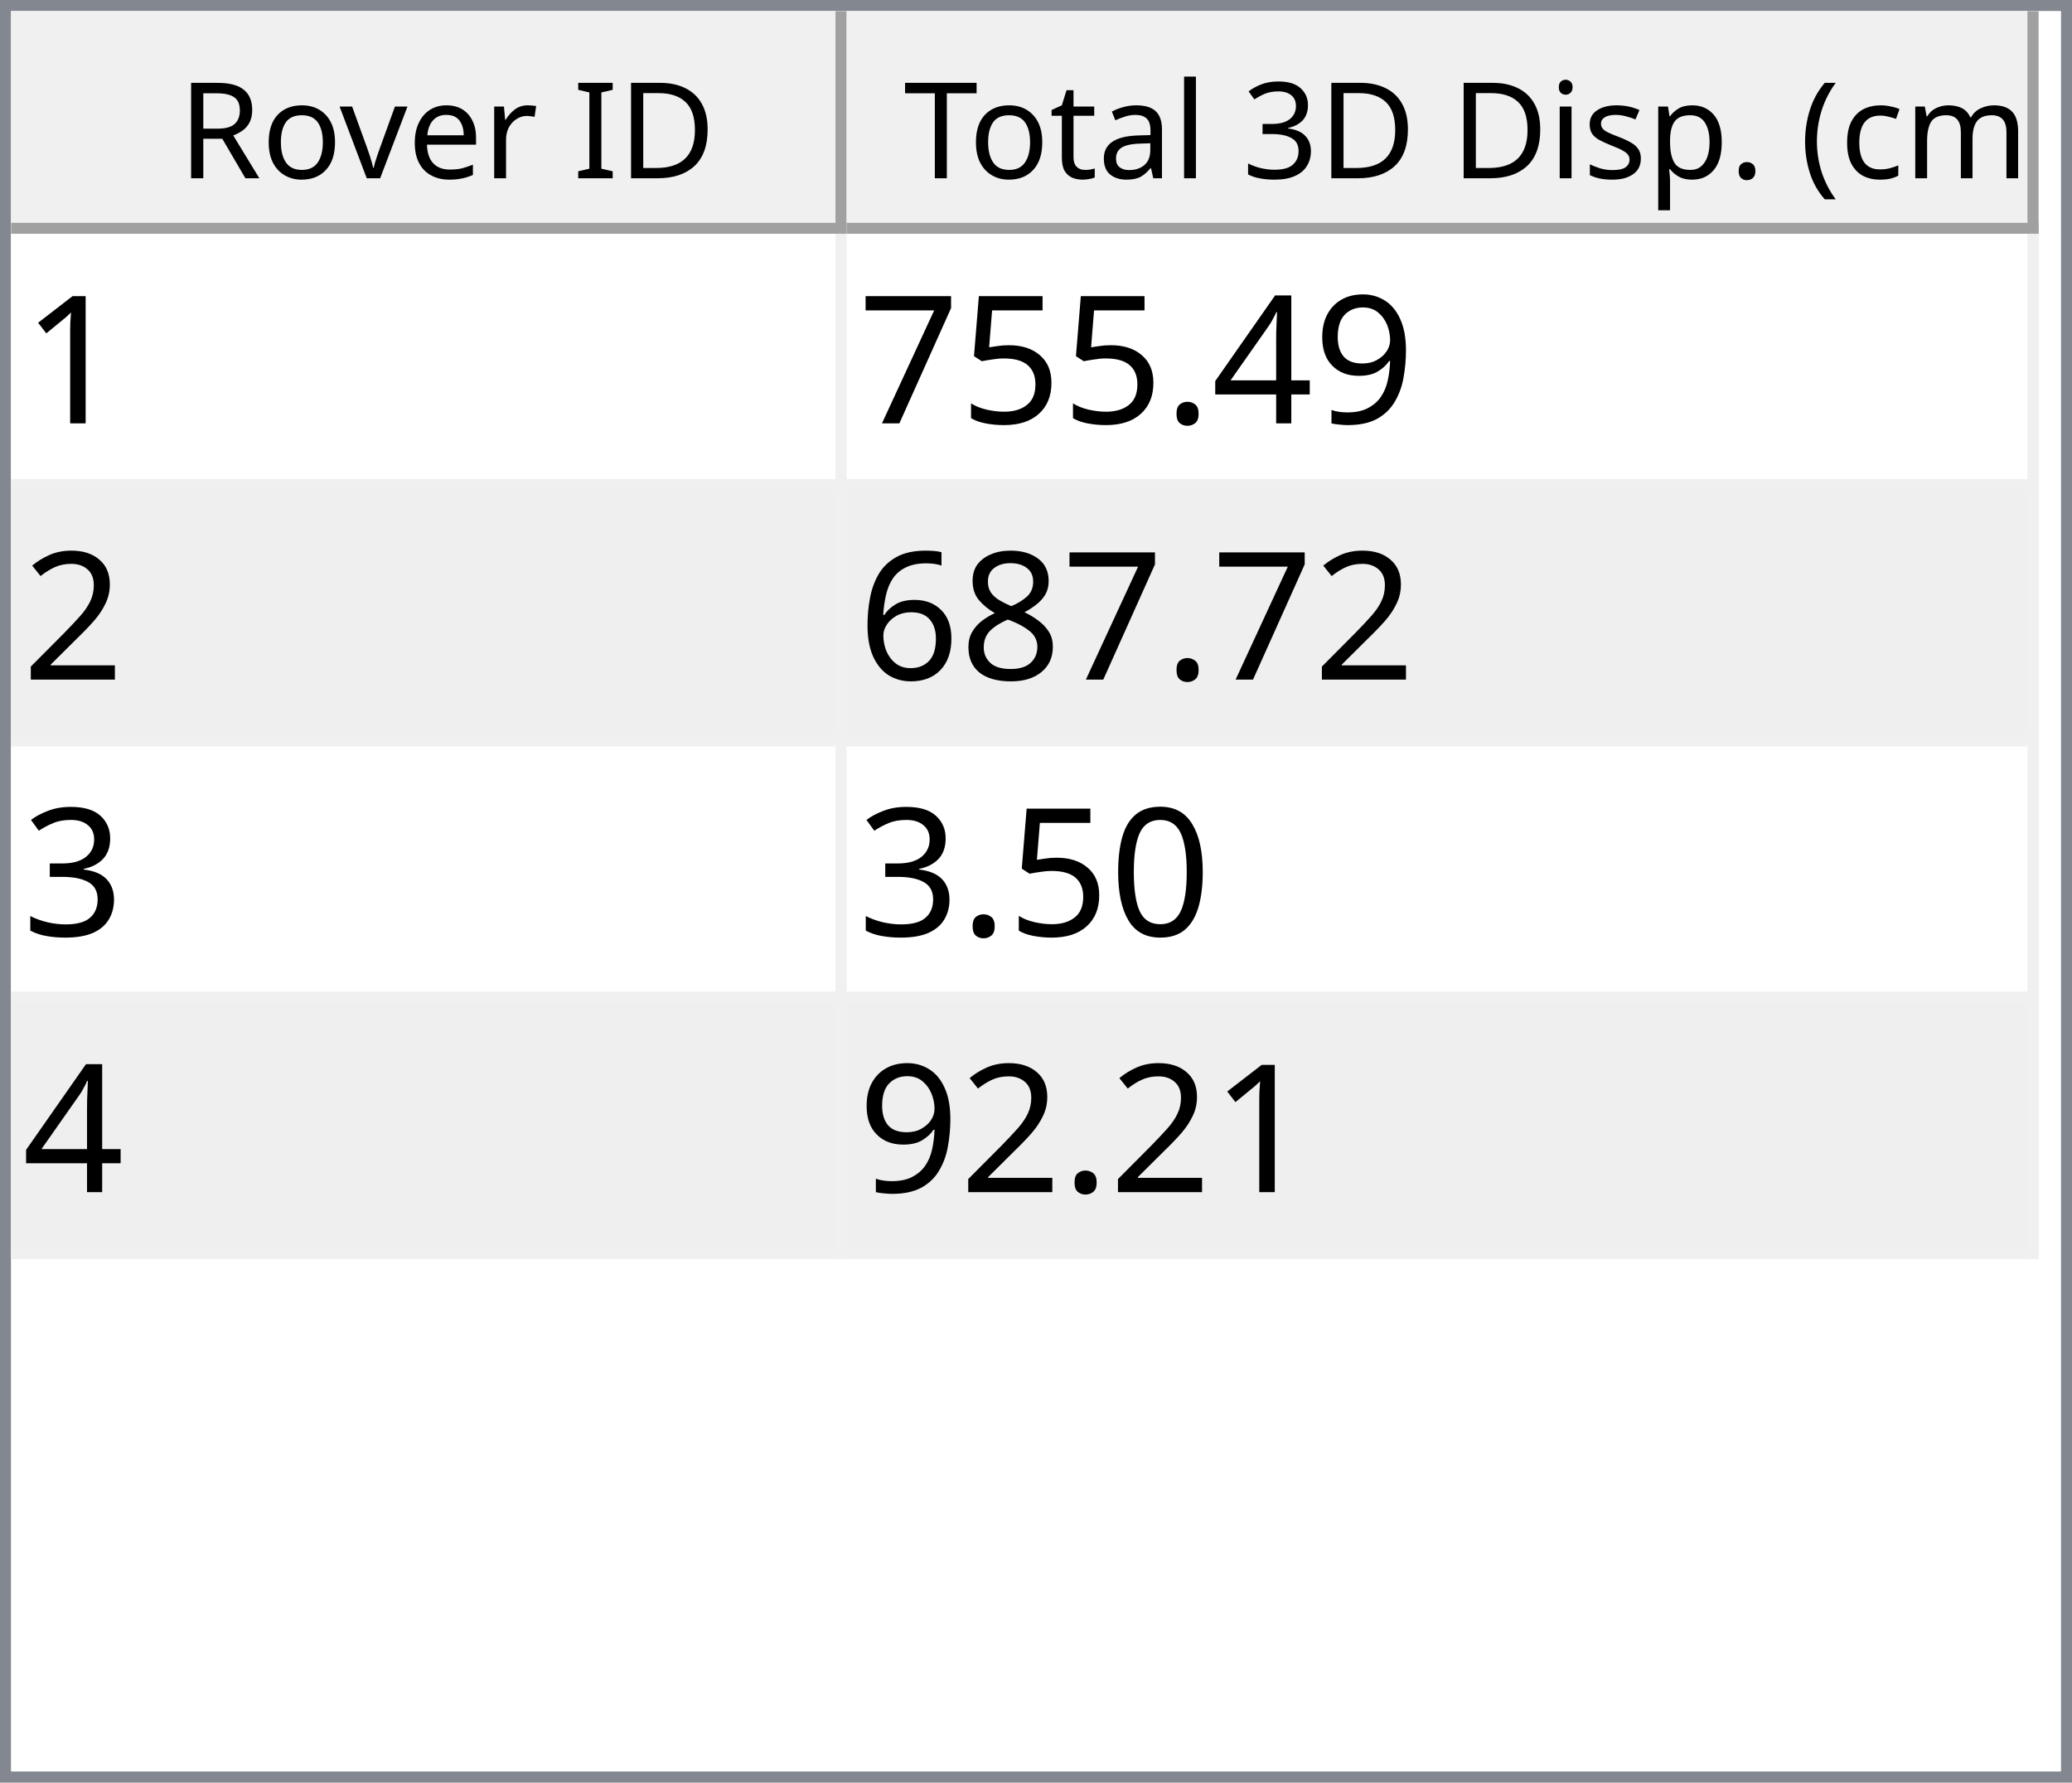
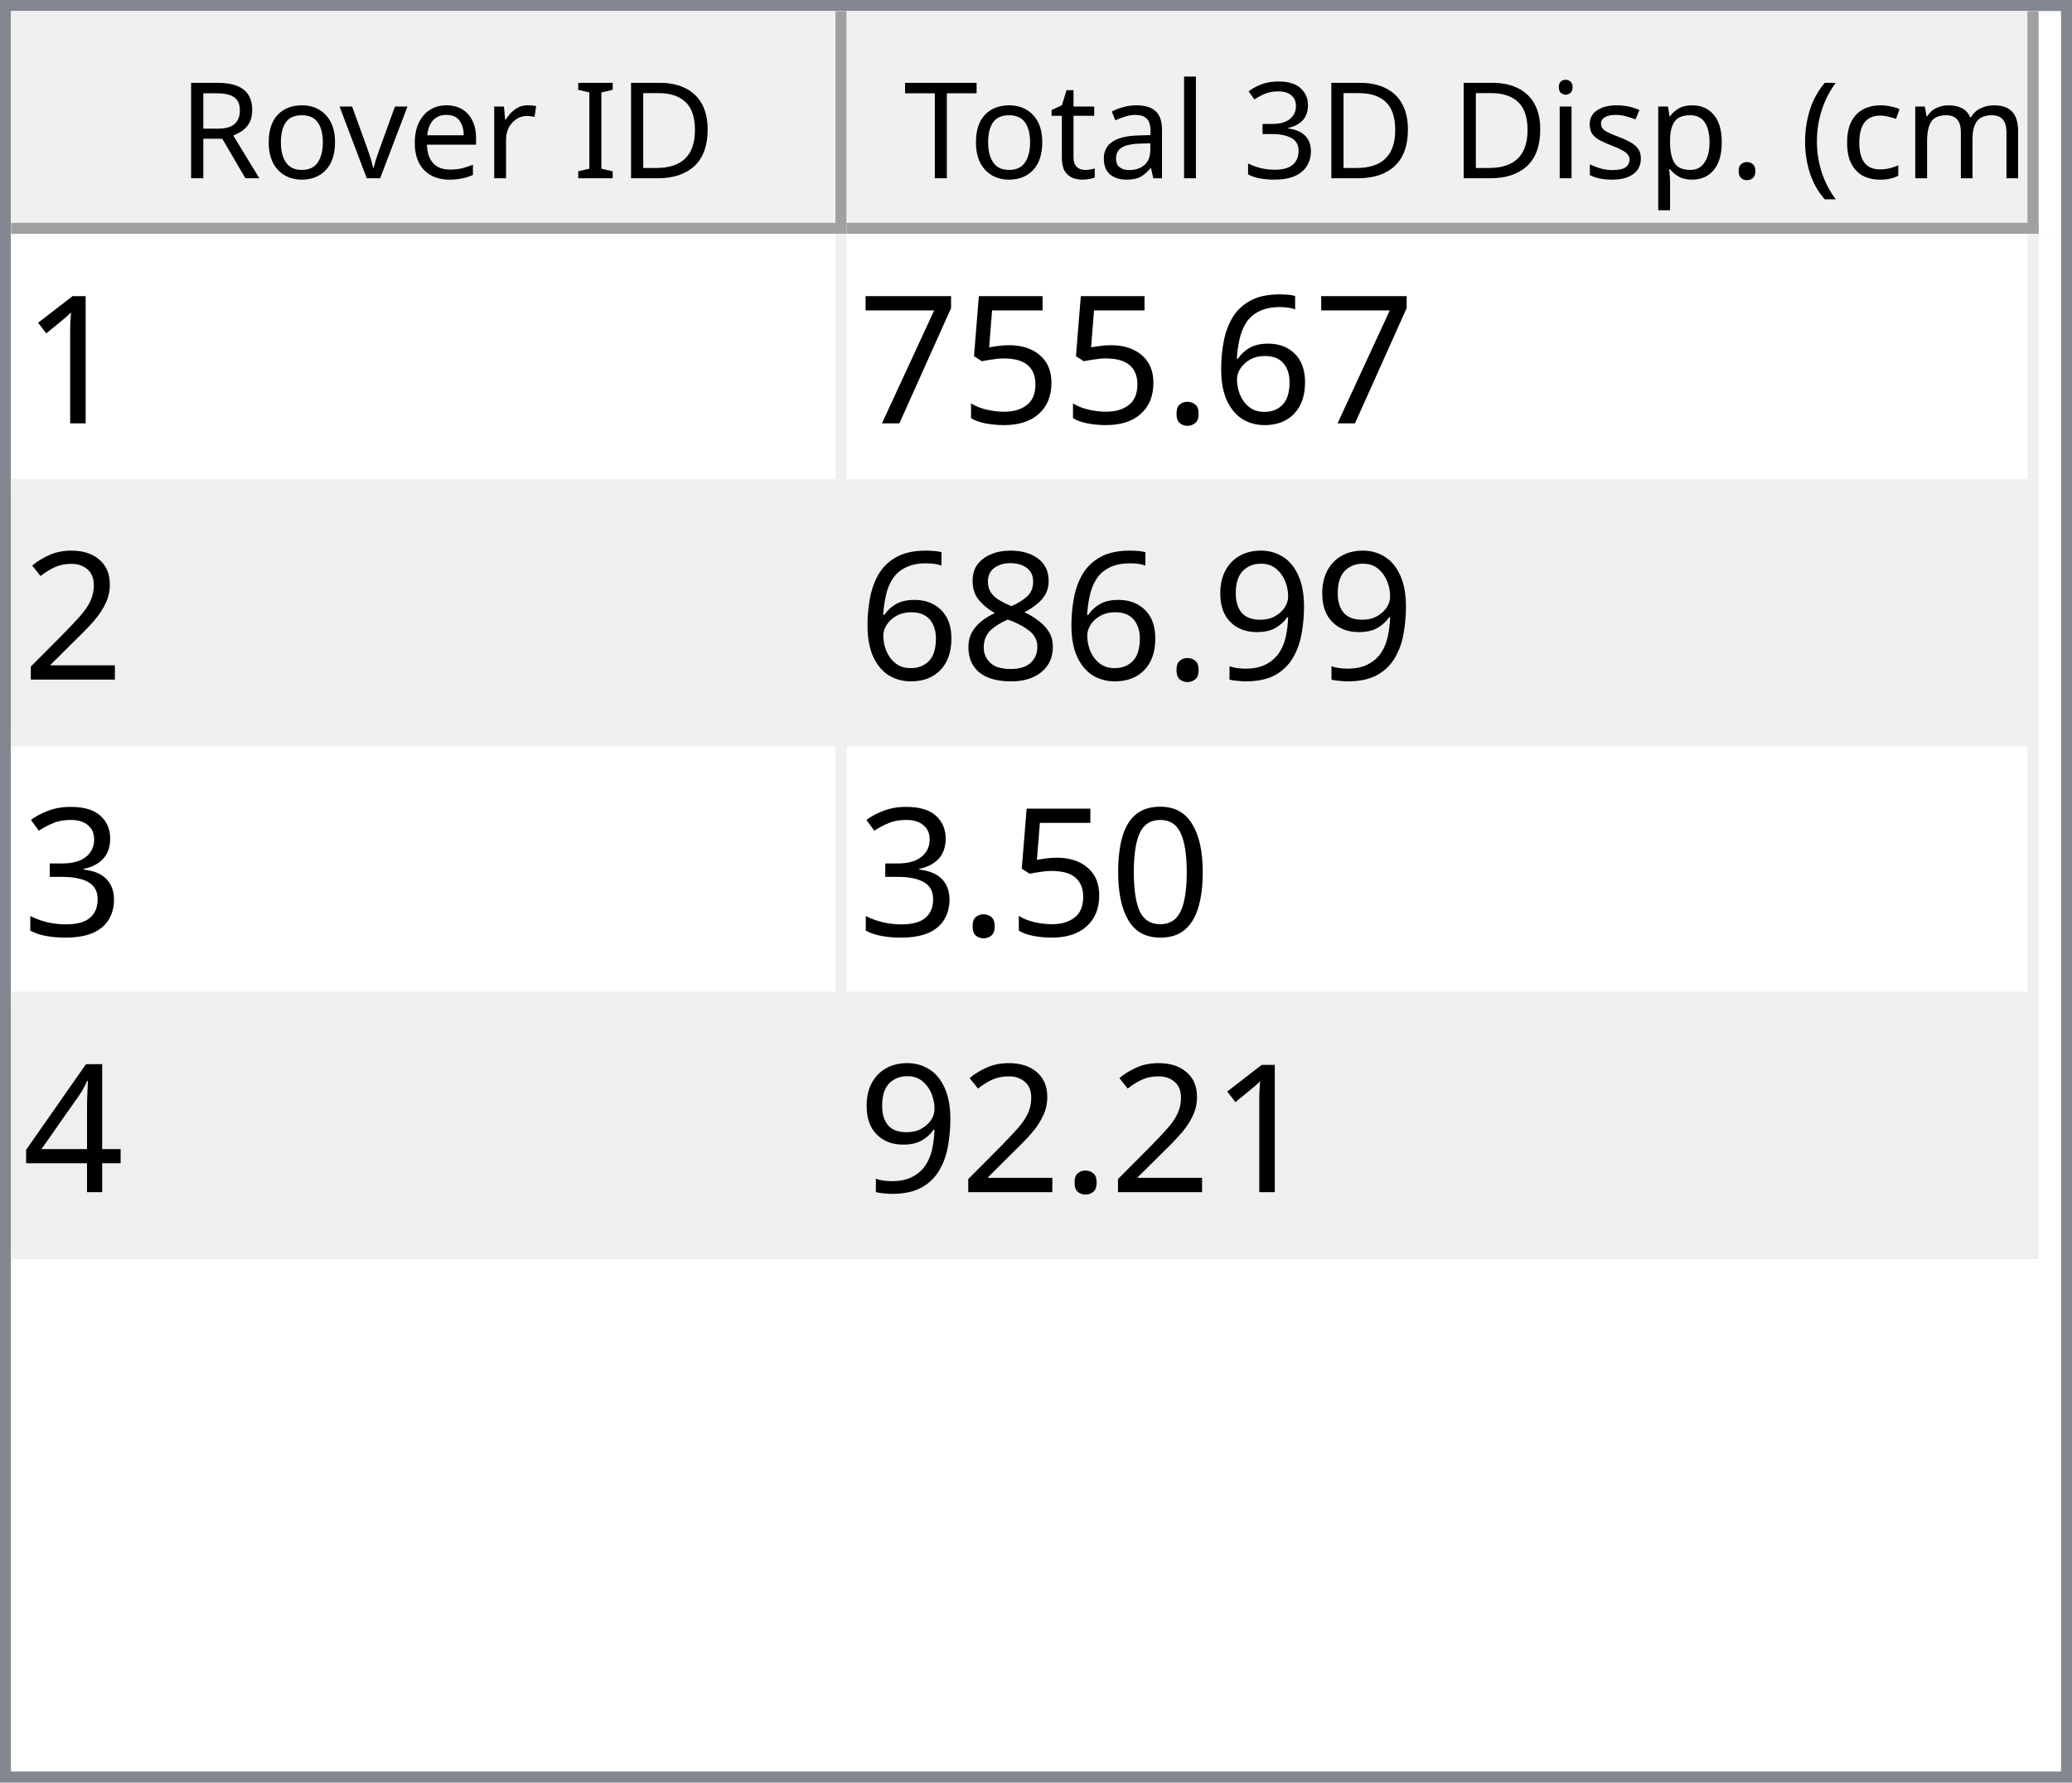
<svg xmlns="http://www.w3.org/2000/svg" style="fill-opacity:1; color-rendering:auto; color-interpolation:auto; text-rendering:auto; stroke:black; stroke-linecap:square; stroke-miterlimit:10; shape-rendering:auto; stroke-opacity:1; fill:black; stroke-dasharray:none; font-weight:normal; stroke-width:1; font-family:'Dialog'; font-style:normal; stroke-linejoin:miter; font-size:12px; stroke-dashoffset:0; image-rendering:auto;" width="186" height="160">
  <defs id="genericDefs" />
  <g>
    <defs id="defs1">
      <clipPath clipPathUnits="userSpaceOnUse" id="clipPath1">
        <path d="M0 0 L186 0 L186 160 L0 160 L0 0 Z" />
      </clipPath>
      <clipPath clipPathUnits="userSpaceOnUse" id="clipPath2">
        <path d="M0 0 L0 160 L186 160 L186 0 Z" />
      </clipPath>
      <clipPath clipPathUnits="userSpaceOnUse" id="clipPath3">
        <path d="M0 0 L0 20 L184 20 L184 0 Z" />
      </clipPath>
      <clipPath clipPathUnits="userSpaceOnUse" id="clipPath4">
        <path d="M0 0 L0 20 L75 20 L75 0 Z" />
      </clipPath>
      <clipPath clipPathUnits="userSpaceOnUse" id="clipPath5">
        <path d="M1 1 L1 19 L74 19 L74 1 Z" />
      </clipPath>
      <clipPath clipPathUnits="userSpaceOnUse" id="clipPath6">
        <path d="M0 0 L0 18 L73 18 L73 0 Z" />
      </clipPath>
      <clipPath clipPathUnits="userSpaceOnUse" id="clipPath7">
        <path d="M-0.5 -0.5 L-0.5 19.5 L74.5 19.5 L74.5 -0.5 Z" />
      </clipPath>
      <clipPath clipPathUnits="userSpaceOnUse" id="clipPath8">
        <path d="M0 0 L0 20 L107 20 L107 0 Z" />
      </clipPath>
      <clipPath clipPathUnits="userSpaceOnUse" id="clipPath9">
        <path d="M1 1 L1 19 L106 19 L106 1 Z" />
      </clipPath>
      <clipPath clipPathUnits="userSpaceOnUse" id="clipPath10">
        <path d="M0 0 L0 18 L105 18 L105 0 Z" />
      </clipPath>
      <clipPath clipPathUnits="userSpaceOnUse" id="clipPath11">
        <path d="M-0.5 -0.5 L-0.5 19.5 L106.5 19.5 L106.5 -0.5 Z" />
      </clipPath>
      <clipPath clipPathUnits="userSpaceOnUse" id="clipPath12">
        <path d="M0 0 L0 138 L184 138 L184 0 Z" />
      </clipPath>
      <clipPath clipPathUnits="userSpaceOnUse" id="clipPath13">
        <path d="M0 0 L0 92 L182 92 L182 0 Z" />
      </clipPath>
      <clipPath clipPathUnits="userSpaceOnUse" id="clipPath14">
        <path d="M-0.5 -0.5 L-0.5 91.5 L181.5 91.5 L181.5 -0.5 Z" />
      </clipPath>
      <clipPath clipPathUnits="userSpaceOnUse" id="clipPath15">
        <path d="M0 0 L0 22 L74 22 L74 0 Z" />
      </clipPath>
      <clipPath clipPathUnits="userSpaceOnUse" id="clipPath16">
        <path d="M0 0 L0 22 L106 22 L106 0 Z" />
      </clipPath>
      <font horiz-adv-x="64.551" id="font1">
        <font-face ascent="107.91" descent="25.098" units-per-em="100" style="font-style:normal; font-family:Segoe UI; font-weight:normal;" />
        <missing-glyph horiz-adv-x="64.551" d="M8.109 0 L8.109 68.266 L56.453 68.266 L56.453 0 L8.109 0 ZM15.328 7.234 L49.219 7.234 L49.219 61.031 L15.328 61.031 L15.328 7.234 Z" />
        <glyph unicode="D" horiz-adv-x="70.117" d="M9.188 0 L9.188 70.016 L28.516 70.016 Q65.531 70.016 65.531 35.891 Q65.531 19.672 55.25 9.836 Q44.969 0 27.734 0 L9.188 0 ZM17.391 62.594 L17.391 7.422 L27.828 7.422 Q41.609 7.422 49.273 14.797 Q56.938 22.172 56.938 35.688 Q56.938 62.594 28.328 62.594 L17.391 62.594 Z" />
        <glyph unicode="I" horiz-adv-x="26.611" d="M17.391 0 L9.188 0 L9.188 70.016 L17.391 70.016 L17.391 0 Z" />
        <glyph unicode=" " horiz-adv-x="27.393" d="" />
        <glyph unicode="r" horiz-adv-x="34.766" d="M34.188 41.891 Q32.078 43.5 28.125 43.5 Q23 43.5 19.555 38.672 Q16.109 33.844 16.109 25.484 L16.109 0 L8.109 0 L8.109 50 L16.109 50 L16.109 39.703 L16.312 39.703 Q18.016 44.969 21.531 47.922 Q25.047 50.875 29.391 50.875 Q32.516 50.875 34.188 50.203 L34.188 41.891 Z" />
        <glyph unicode="e" horiz-adv-x="52.295" d="M48.297 23 L12.984 23 Q13.188 14.656 17.484 10.109 Q21.781 5.562 29.297 5.562 Q37.75 5.562 44.828 11.141 L44.828 3.609 Q38.234 -1.172 27.391 -1.172 Q16.797 -1.172 10.742 5.641 Q4.688 12.453 4.688 24.812 Q4.688 36.469 11.305 43.82 Q17.922 51.172 27.734 51.172 Q37.547 51.172 42.922 44.828 Q48.297 38.484 48.297 27.203 L48.297 23 ZM40.094 29.781 Q40.047 36.719 36.75 40.578 Q33.453 44.438 27.594 44.438 Q21.922 44.438 17.969 40.383 Q14.016 36.328 13.094 29.781 L40.094 29.781 Z" />
        <glyph unicode="v" horiz-adv-x="47.9" d="M47.406 50 L27.484 0 L19.625 0 L0.688 50 L9.469 50 L22.172 13.672 Q23.578 9.672 23.922 6.688 L24.125 6.688 Q24.609 10.453 25.688 13.484 L38.969 50 L47.406 50 Z" />
        <glyph unicode="o" horiz-adv-x="58.594" d="M29 -1.172 Q17.922 -1.172 11.305 5.836 Q4.688 12.844 4.688 24.422 Q4.688 37.016 11.57 44.094 Q18.453 51.172 30.172 51.172 Q41.359 51.172 47.633 44.289 Q53.906 37.406 53.906 25.203 Q53.906 13.234 47.141 6.031 Q40.375 -1.172 29 -1.172 ZM29.594 44.438 Q21.875 44.438 17.383 39.188 Q12.891 33.938 12.891 24.703 Q12.891 15.828 17.43 10.695 Q21.969 5.562 29.594 5.562 Q37.359 5.562 41.531 10.594 Q45.703 15.625 45.703 24.906 Q45.703 34.281 41.531 39.359 Q37.359 44.438 29.594 44.438 Z" />
        <glyph unicode="R" horiz-adv-x="59.814" d="M59.375 0 L49.609 0 L37.891 19.625 Q36.281 22.359 34.766 24.289 Q33.25 26.219 31.664 27.438 Q30.078 28.656 28.25 29.219 Q26.422 29.781 24.125 29.781 L17.391 29.781 L17.391 0 L9.188 0 L9.188 70.016 L30.078 70.016 Q34.672 70.016 38.555 68.867 Q42.438 67.719 45.289 65.375 Q48.141 63.031 49.758 59.547 Q51.375 56.062 51.375 51.375 Q51.375 47.703 50.273 44.656 Q49.172 41.609 47.148 39.211 Q45.125 36.812 42.266 35.133 Q39.406 33.453 35.844 32.516 L35.844 32.328 Q37.594 31.547 38.891 30.547 Q40.188 29.547 41.359 28.18 Q42.531 26.812 43.68 25.078 Q44.828 23.344 46.234 21.047 L59.375 0 ZM17.391 62.594 L17.391 37.203 L28.516 37.203 Q31.594 37.203 34.203 38.133 Q36.812 39.062 38.719 40.797 Q40.625 42.531 41.703 45.047 Q42.781 47.562 42.781 50.688 Q42.781 56.297 39.141 59.445 Q35.5 62.594 28.609 62.594 L17.391 62.594 Z" />
        <glyph unicode=")" horiz-adv-x="30.176" d="M8.297 -15.922 L1.172 -15.922 Q16.406 2.344 16.406 26.812 Q16.406 51.469 1.078 70.016 L8.297 70.016 Q23.531 52.156 23.531 26.703 Q23.531 1.375 8.297 -15.922 Z" />
        <glyph unicode="m" horiz-adv-x="86.133" d="M79.109 0 L71.094 0 L71.094 28.719 Q71.094 37.016 68.531 40.727 Q65.969 44.438 59.906 44.438 Q54.781 44.438 51.195 39.75 Q47.609 35.062 47.609 28.516 L47.609 0 L39.594 0 L39.594 29.688 Q39.594 44.438 28.219 44.438 Q22.953 44.438 19.531 40.016 Q16.109 35.594 16.109 28.516 L16.109 0 L8.109 0 L8.109 50 L16.109 50 L16.109 42.094 L16.312 42.094 Q21.625 51.172 31.844 51.172 Q36.969 51.172 40.773 48.312 Q44.578 45.453 46 40.828 Q51.562 51.172 62.594 51.172 Q79.109 51.172 79.109 30.812 L79.109 0 Z" />
        <glyph unicode="c" horiz-adv-x="46.191" d="M42.188 2.297 Q36.422 -1.172 28.516 -1.172 Q17.828 -1.172 11.258 5.789 Q4.688 12.75 4.688 23.828 Q4.688 36.188 11.766 43.68 Q18.844 51.172 30.672 51.172 Q37.25 51.172 42.281 48.734 L42.281 40.531 Q36.719 44.438 30.375 44.438 Q22.703 44.438 17.797 38.945 Q12.891 33.453 12.891 24.516 Q12.891 15.719 17.508 10.641 Q22.125 5.562 29.891 5.562 Q36.422 5.562 42.188 9.906 L42.188 2.297 Z" />
        <glyph unicode="(" horiz-adv-x="30.176" d="M29.109 -15.922 L21.969 -15.922 Q6.844 1.375 6.844 26.703 Q6.844 52.156 21.969 70.016 L29.203 70.016 Q13.875 51.469 13.875 26.812 Q13.875 2.344 29.109 -15.922 Z" />
        <glyph unicode="." horiz-adv-x="21.68" d="M10.891 -1.078 Q8.641 -1.078 7.055 0.539 Q5.469 2.156 5.469 4.391 Q5.469 6.641 7.055 8.273 Q8.641 9.906 10.891 9.906 Q13.188 9.906 14.797 8.273 Q16.406 6.641 16.406 4.391 Q16.406 2.156 14.797 0.539 Q13.188 -1.078 10.891 -1.078 Z" />
        <glyph unicode="p" horiz-adv-x="58.789" d="M16.312 7.234 L16.109 7.234 L16.109 -23 L8.109 -23 L8.109 50 L16.109 50 L16.109 41.219 L16.312 41.219 Q22.219 51.172 33.594 51.172 Q43.266 51.172 48.688 44.461 Q54.109 37.75 54.109 26.469 Q54.109 13.922 48 6.375 Q41.891 -1.172 31.297 -1.172 Q21.578 -1.172 16.312 7.234 ZM16.109 27.391 L16.109 20.406 Q16.109 14.203 20.141 9.883 Q24.172 5.562 30.375 5.562 Q37.641 5.562 41.773 11.133 Q45.906 16.703 45.906 26.609 Q45.906 34.969 42.047 39.703 Q38.188 44.438 31.594 44.438 Q24.609 44.438 20.359 39.578 Q16.109 34.719 16.109 27.391 Z" />
        <glyph unicode="s" horiz-adv-x="42.432" d="M5.078 1.812 L5.078 10.406 Q11.625 5.562 19.484 5.562 Q30.031 5.562 30.031 12.594 Q30.031 14.594 29.125 15.992 Q28.219 17.391 26.68 18.461 Q25.141 19.531 23.07 20.383 Q21 21.234 18.609 22.172 Q15.281 23.484 12.766 24.828 Q10.25 26.172 8.57 27.859 Q6.891 29.547 6.031 31.695 Q5.172 33.844 5.172 36.719 Q5.172 40.234 6.789 42.945 Q8.406 45.656 11.086 47.484 Q13.766 49.312 17.211 50.242 Q20.656 51.172 24.312 51.172 Q30.812 51.172 35.938 48.922 L35.938 40.828 Q30.422 44.438 23.25 44.438 Q21 44.438 19.195 43.922 Q17.391 43.406 16.094 42.477 Q14.797 41.547 14.086 40.258 Q13.375 38.969 13.375 37.406 Q13.375 35.453 14.086 34.133 Q14.797 32.812 16.164 31.789 Q17.531 30.766 19.484 29.938 Q21.438 29.109 23.922 28.125 Q27.25 26.859 29.883 25.516 Q32.516 24.172 34.375 22.484 Q36.234 20.797 37.234 18.602 Q38.234 16.406 38.234 13.375 Q38.234 9.672 36.602 6.938 Q34.969 4.203 32.234 2.398 Q29.5 0.594 25.93 -0.289 Q22.359 -1.172 18.453 -1.172 Q10.75 -1.172 5.078 1.812 Z" />
        <glyph unicode="i" horiz-adv-x="24.219" d="M12.203 62.703 Q10.062 62.703 8.547 64.164 Q7.031 65.625 7.031 67.875 Q7.031 70.125 8.547 71.609 Q10.062 73.094 12.203 73.094 Q14.406 73.094 15.945 71.609 Q17.484 70.125 17.484 67.875 Q17.484 65.719 15.945 64.211 Q14.406 62.703 12.203 62.703 ZM16.109 0 L8.109 0 L8.109 50 L16.109 50 L16.109 0 Z" />
        <glyph unicode="3" horiz-adv-x="53.906" d="M46.531 19.828 Q46.531 15.094 44.75 11.211 Q42.969 7.328 39.719 4.57 Q36.469 1.812 31.93 0.297 Q27.391 -1.219 21.922 -1.219 Q11.922 -1.219 6 2.594 L6 11.188 Q13.094 5.609 22.219 5.609 Q25.875 5.609 28.828 6.539 Q31.781 7.469 33.906 9.227 Q36.031 10.984 37.18 13.477 Q38.328 15.969 38.328 19.094 Q38.328 32.812 18.797 32.812 L12.984 32.812 L12.984 39.594 L18.5 39.594 Q35.797 39.594 35.797 52.484 Q35.797 64.406 22.609 64.406 Q15.188 64.406 8.688 59.422 L8.688 67.188 Q15.375 71.188 24.609 71.188 Q29 71.188 32.57 69.969 Q36.141 68.75 38.68 66.555 Q41.219 64.359 42.609 61.281 Q44 58.203 44 54.5 Q44 40.672 30.031 36.719 L30.031 36.531 Q33.594 36.141 36.625 34.797 Q39.656 33.453 41.852 31.305 Q44.047 29.156 45.289 26.25 Q46.531 23.344 46.531 19.828 Z" />
        <glyph unicode="l" horiz-adv-x="24.219" d="M16.109 0 L8.109 0 L8.109 74.031 L16.109 74.031 L16.109 0 Z" />
        <glyph unicode="a" horiz-adv-x="50.879" d="M43.891 0 L35.891 0 L35.891 7.812 L35.688 7.812 Q30.469 -1.172 20.312 -1.172 Q12.844 -1.172 8.617 2.781 Q4.391 6.734 4.391 13.281 Q4.391 27.297 20.906 29.594 L35.891 31.688 Q35.891 44.438 25.594 44.438 Q16.547 44.438 9.281 38.281 L9.281 46.484 Q16.656 51.172 26.266 51.172 Q43.891 51.172 43.891 32.516 L43.891 0 ZM35.891 25.297 L23.828 23.641 Q18.266 22.859 15.43 20.875 Q12.594 18.891 12.594 13.875 Q12.594 10.203 15.211 7.883 Q17.828 5.562 22.172 5.562 Q28.125 5.562 32.008 9.742 Q35.891 13.922 35.891 20.312 L35.891 25.297 Z" />
        <glyph unicode="t" horiz-adv-x="33.887" d="M31.297 0.484 Q28.469 -1.078 23.828 -1.078 Q10.688 -1.078 10.688 13.578 L10.688 43.172 L2.094 43.172 L2.094 50 L10.688 50 L10.688 62.203 L18.703 64.797 L18.703 50 L31.297 50 L31.297 43.172 L18.703 43.172 L18.703 14.984 Q18.703 9.969 20.414 7.82 Q22.125 5.672 26.078 5.672 Q29.109 5.672 31.297 7.328 L31.297 0.484 Z" />
        <glyph unicode="T" horiz-adv-x="52.393" d="M50.594 62.594 L30.375 62.594 L30.375 0 L22.172 0 L22.172 62.594 L2 62.594 L2 70.016 L50.594 70.016 L50.594 62.594 Z" />
      </font>
      <font horiz-adv-x="75.0" id="font2">
        <font-face ascent="100.537" descent="21.973" units-per-em="100" style="font-style:normal; font-family:sans-serif; font-weight:normal;" />
        <missing-glyph horiz-adv-x="75.0" d="M12.5 0 L12.5 62.5 L62.5 62.5 L62.5 0 L12.5 0 ZM14.062 1.562 L60.938 1.562 L60.938 60.938 L14.062 60.938 L14.062 1.562 Z" />
        <glyph unicode="1" horiz-adv-x="55.615" d="M37.25 0 L28.469 0 L28.469 56 Q25.297 52.984 20.141 49.953 Q14.984 46.922 10.891 45.406 L10.891 53.906 Q18.266 57.375 23.781 62.305 Q29.297 67.234 31.594 71.875 L37.25 71.875 L37.25 0 Z" />
-         <glyph unicode="9" horiz-adv-x="55.615" d="M5.469 16.547 L13.922 17.328 Q14.984 11.375 18.016 8.688 Q21.047 6 25.781 6 Q29.828 6 32.883 7.859 Q35.938 9.719 37.891 12.82 Q39.844 15.922 41.164 21.195 Q42.484 26.469 42.484 31.938 Q42.484 32.516 42.438 33.688 Q39.797 29.5 35.234 26.883 Q30.672 24.266 25.344 24.266 Q16.453 24.266 10.305 30.711 Q4.156 37.156 4.156 47.703 Q4.156 58.594 10.578 65.234 Q17 71.875 26.656 71.875 Q33.641 71.875 39.43 68.117 Q45.219 64.359 48.219 57.398 Q51.219 50.438 51.219 37.25 Q51.219 23.531 48.242 15.406 Q45.266 7.281 39.383 3.031 Q33.5 -1.219 25.594 -1.219 Q17.188 -1.219 11.867 3.445 Q6.547 8.109 5.469 16.547 ZM41.453 48.141 Q41.453 55.719 37.43 60.156 Q33.406 64.594 27.734 64.594 Q21.875 64.594 17.531 59.812 Q13.188 55.031 13.188 47.406 Q13.188 40.578 17.312 36.305 Q21.438 32.031 27.484 32.031 Q33.594 32.031 37.523 36.305 Q41.453 40.578 41.453 48.141 Z" />
-         <glyph unicode="4" horiz-adv-x="55.615" d="M32.328 0 L32.328 17.141 L1.266 17.141 L1.266 25.203 L33.938 71.578 L41.109 71.578 L41.109 25.203 L50.781 25.203 L50.781 17.141 L41.109 17.141 L41.109 0 L32.328 0 ZM32.328 25.203 L32.328 57.469 L9.906 25.203 L32.328 25.203 Z" />
+         <glyph unicode="6" horiz-adv-x="55.615" d="M49.75 54.047 L41.016 53.375 Q39.844 58.547 37.703 60.891 Q34.125 64.656 28.906 64.656 Q24.703 64.656 21.531 62.312 Q17.391 59.281 14.992 53.469 Q12.594 47.656 12.5 36.922 Q15.672 41.75 20.266 44.094 Q24.859 46.438 29.891 46.438 Q38.672 46.438 44.852 39.969 Q51.031 33.5 51.031 23.25 Q51.031 16.5 48.125 10.719 Q45.219 4.938 40.141 1.859 Q35.062 -1.219 28.609 -1.219 Q17.625 -1.219 10.695 6.859 Q3.766 14.938 3.766 33.5 Q3.766 54.25 11.422 63.672 Q18.109 71.875 29.438 71.875 Q37.891 71.875 43.289 67.141 Q48.688 62.406 49.75 54.047 ZM13.875 23.188 Q13.875 18.656 15.797 14.508 Q17.719 10.359 21.188 8.18 Q24.656 6 28.469 6 Q34.031 6 38.039 10.492 Q42.047 14.984 42.047 22.703 Q42.047 30.125 38.086 34.398 Q34.125 38.672 28.125 38.672 Q22.172 38.672 18.023 34.398 Q13.875 30.125 13.875 23.188 Z" />
        <glyph unicode="." horiz-adv-x="27.783" d="M9.078 0 L9.078 10.016 L19.094 10.016 L19.094 0 L9.078 0 Z" />
        <glyph unicode="5" horiz-adv-x="55.615" d="M4.156 18.75 L13.375 19.531 Q14.406 12.797 18.141 9.398 Q21.875 6 27.156 6 Q33.5 6 37.891 10.789 Q42.281 15.578 42.281 23.484 Q42.281 31 38.062 35.352 Q33.844 39.703 27 39.703 Q22.75 39.703 19.336 37.773 Q15.922 35.844 13.969 32.766 L5.719 33.844 L12.641 70.609 L48.25 70.609 L48.25 62.203 L19.672 62.203 L15.828 42.969 Q22.266 47.469 29.344 47.469 Q38.719 47.469 45.164 40.969 Q51.609 34.469 51.609 24.266 Q51.609 14.547 45.953 7.469 Q39.062 -1.219 27.156 -1.219 Q17.391 -1.219 11.211 4.25 Q5.031 9.719 4.156 18.75 Z" />
        <glyph unicode="7" horiz-adv-x="55.615" d="M4.734 62.203 L4.734 70.656 L51.078 70.656 L51.078 63.812 Q44.234 56.547 37.523 44.484 Q30.812 32.422 27.156 19.672 Q24.516 10.688 23.781 0 L14.75 0 Q14.891 8.453 18.062 20.414 Q21.234 32.375 27.172 43.484 Q33.109 54.594 39.797 62.203 L4.734 62.203 Z" />
        <glyph unicode="2" horiz-adv-x="55.615" d="M50.344 8.453 L50.344 0 L3.031 0 Q2.938 3.172 4.047 6.109 Q5.859 10.938 9.836 15.625 Q13.812 20.312 21.344 26.469 Q33.016 36.031 37.117 41.625 Q41.219 47.219 41.219 52.203 Q41.219 57.422 37.477 61.008 Q33.734 64.594 27.734 64.594 Q21.391 64.594 17.578 60.789 Q13.766 56.984 13.719 50.25 L4.688 51.172 Q5.609 61.281 11.664 66.578 Q17.719 71.875 27.938 71.875 Q38.234 71.875 44.242 66.164 Q50.25 60.453 50.25 52 Q50.25 47.703 48.492 43.555 Q46.734 39.406 42.656 34.812 Q38.578 30.219 29.109 22.219 Q21.188 15.578 18.945 13.211 Q16.703 10.844 15.234 8.453 L50.344 8.453 Z" />
+         <glyph unicode="9" horiz-adv-x="55.615" d="M5.469 16.547 L13.922 17.328 Q14.984 11.375 18.016 8.688 Q21.047 6 25.781 6 Q29.828 6 32.883 7.859 Q35.938 9.719 37.891 12.82 Q39.844 15.922 41.164 21.195 Q42.484 26.469 42.484 31.938 Q42.484 32.516 42.438 33.688 Q39.797 29.5 35.234 26.883 Q30.672 24.266 25.344 24.266 Q16.453 24.266 10.305 30.711 Q4.156 37.156 4.156 47.703 Q4.156 58.594 10.578 65.234 Q17 71.875 26.656 71.875 Q33.641 71.875 39.43 68.117 Q45.219 64.359 48.219 57.398 Q51.219 50.438 51.219 37.25 Q51.219 23.531 48.242 15.406 Q45.266 7.281 39.383 3.031 Q33.5 -1.219 25.594 -1.219 Q17.188 -1.219 11.867 3.445 Q6.547 8.109 5.469 16.547 ZM41.453 48.141 Q41.453 55.719 37.43 60.156 Q33.406 64.594 27.734 64.594 Q21.875 64.594 17.531 59.812 Q13.188 55.031 13.188 47.406 Q13.188 40.578 17.312 36.305 Q21.438 32.031 27.484 32.031 Q33.594 32.031 37.523 36.305 Q41.453 40.578 41.453 48.141 Z" />
        <glyph unicode="8" horiz-adv-x="55.615" d="M17.672 38.812 Q12.203 40.828 9.57 44.539 Q6.938 48.25 6.938 53.422 Q6.938 61.234 12.555 66.555 Q18.172 71.875 27.484 71.875 Q36.859 71.875 42.578 66.43 Q48.297 60.984 48.297 53.172 Q48.297 48.188 45.68 44.508 Q43.062 40.828 37.75 38.812 Q44.344 36.672 47.781 31.883 Q51.219 27.094 51.219 20.453 Q51.219 11.281 44.727 5.031 Q38.234 -1.219 27.641 -1.219 Q17.047 -1.219 10.547 5.055 Q4.047 11.328 4.047 20.703 Q4.047 27.688 7.594 32.398 Q11.141 37.109 17.672 38.812 ZM15.922 53.719 Q15.922 48.641 19.195 45.414 Q22.469 42.188 27.688 42.188 Q32.766 42.188 36.016 45.383 Q39.266 48.578 39.266 53.219 Q39.266 58.062 35.914 61.359 Q32.562 64.656 27.594 64.656 Q22.562 64.656 19.242 61.43 Q15.922 58.203 15.922 53.719 ZM13.094 20.656 Q13.094 16.891 14.875 13.375 Q16.656 9.859 20.172 7.93 Q23.688 6 27.734 6 Q34.031 6 38.133 10.055 Q42.234 14.109 42.234 20.359 Q42.234 26.703 38.016 30.859 Q33.797 35.016 27.438 35.016 Q21.234 35.016 17.164 30.914 Q13.094 26.812 13.094 20.656 Z" />
-         <glyph unicode="6" horiz-adv-x="55.615" d="M49.75 54.047 L41.016 53.375 Q39.844 58.547 37.703 60.891 Q34.125 64.656 28.906 64.656 Q24.703 64.656 21.531 62.312 Q17.391 59.281 14.992 53.469 Q12.594 47.656 12.5 36.922 Q15.672 41.75 20.266 44.094 Q24.859 46.438 29.891 46.438 Q38.672 46.438 44.852 39.969 Q51.031 33.5 51.031 23.25 Q51.031 16.5 48.125 10.719 Q45.219 4.938 40.141 1.859 Q35.062 -1.219 28.609 -1.219 Q17.625 -1.219 10.695 6.859 Q3.766 14.938 3.766 33.5 Q3.766 54.25 11.422 63.672 Q18.109 71.875 29.438 71.875 Q37.891 71.875 43.289 67.141 Q48.688 62.406 49.75 54.047 ZM13.875 23.188 Q13.875 18.656 15.797 14.508 Q17.719 10.359 21.188 8.18 Q24.656 6 28.469 6 Q34.031 6 38.039 10.492 Q42.047 14.984 42.047 22.703 Q42.047 30.125 38.086 34.398 Q34.125 38.672 28.125 38.672 Q22.172 38.672 18.023 34.398 Q13.875 30.125 13.875 23.188 Z" />
        <glyph unicode="3" horiz-adv-x="55.615" d="M4.203 18.891 L12.984 20.062 Q14.5 12.594 18.141 9.297 Q21.781 6 27 6 Q33.203 6 37.477 10.297 Q41.75 14.594 41.75 20.953 Q41.75 27 37.797 30.93 Q33.844 34.859 27.734 34.859 Q25.25 34.859 21.531 33.891 L22.516 41.609 Q23.391 41.5 23.922 41.5 Q29.547 41.5 34.039 44.43 Q38.531 47.359 38.531 53.469 Q38.531 58.297 35.258 61.477 Q31.984 64.656 26.812 64.656 Q21.688 64.656 18.266 61.43 Q14.844 58.203 13.875 51.766 L5.078 53.328 Q6.688 62.156 12.398 67.016 Q18.109 71.875 26.609 71.875 Q32.469 71.875 37.398 69.359 Q42.328 66.844 44.945 62.5 Q47.562 58.156 47.562 53.266 Q47.562 48.641 45.07 44.828 Q42.578 41.016 37.703 38.766 Q44.047 37.312 47.562 32.695 Q51.078 28.078 51.078 21.141 Q51.078 11.766 44.242 5.25 Q37.406 -1.266 26.953 -1.266 Q17.531 -1.266 11.305 4.352 Q5.078 9.969 4.203 18.891 Z" />
        <glyph unicode="0" horiz-adv-x="55.615" d="M4.156 35.297 Q4.156 48 6.766 55.742 Q9.375 63.484 14.523 67.68 Q19.672 71.875 27.484 71.875 Q33.25 71.875 37.594 69.555 Q41.938 67.234 44.773 62.867 Q47.609 58.5 49.219 52.227 Q50.828 45.953 50.828 35.297 Q50.828 22.703 48.242 14.969 Q45.656 7.234 40.508 3.008 Q35.359 -1.219 27.484 -1.219 Q17.141 -1.219 11.234 6.203 Q4.156 15.141 4.156 35.297 ZM13.188 35.297 Q13.188 17.672 17.312 11.836 Q21.438 6 27.484 6 Q33.547 6 37.672 11.859 Q41.797 17.719 41.797 35.297 Q41.797 52.984 37.672 58.789 Q33.547 64.594 27.391 64.594 Q21.344 64.594 17.719 59.469 Q13.188 52.938 13.188 35.297 Z" />
+         <glyph unicode="4" horiz-adv-x="55.615" d="M32.328 0 L32.328 17.141 L1.266 17.141 L1.266 25.203 L33.938 71.578 L41.109 71.578 L41.109 25.203 L50.781 25.203 L50.781 17.141 L41.109 17.141 L41.109 0 L32.328 0 ZM32.328 25.203 L32.328 57.469 L9.906 25.203 L32.328 25.203 Z" />
      </font>
    </defs>
    <g style="fill:white; stroke:white;">
      <rect x="0" y="0" width="186" style="clip-path:url(#clipPath1); stroke:none;" height="160" />
    </g>
    <g style="fill:white; text-rendering:optimizeSpeed; color-rendering:optimizeSpeed; image-rendering:optimizeSpeed; shape-rendering:crispEdges; stroke:white; color-interpolation:sRGB;">
      <rect x="0" width="186" height="160" y="0" style="stroke:none;" />
      <path style="stroke:none;" d="M0 160 L186 160 L186 0 L0 0 Z" />
    </g>
    <g style="fill:rgb(240,240,240); font-family:'Segoe UI'; stroke:rgb(240,240,240);">
      <rect x="0" y="0" width="186" style="clip-path:url(#clipPath2); stroke:none;" height="160" />
    </g>
    <g style="fill:rgb(130,135,144); font-family:'Segoe UI'; stroke:rgb(130,135,144);">
      <path d="M0 0 L186 0 L186 160 L0 160 L0 0 ZM1 1 L185 1 L185 159 L1 159 L1 1 Z" style="fill-rule:evenodd; clip-path:url(#clipPath2); stroke:none;" />
    </g>
    <g style="fill:white; font-family:'Segoe UI'; stroke:white;" transform="translate(1,1)">
      <rect x="0" y="0" width="184" style="clip-path:url(#clipPath3); stroke:none;" height="20" />
    </g>
    <g style="fill:rgb(240,240,240); font-family:'Segoe UI'; stroke:rgb(240,240,240);" transform="translate(1,1)">
      <rect x="0" y="0" width="75" style="clip-path:url(#clipPath4); stroke:none;" height="20" />
    </g>
    <g style="font-family:'Segoe UI';" transform="translate(2,2)">
      <text x="14" xml:space="preserve" y="14" style="clip-path:url(#clipPath6); stroke:none;">Rover ID</text>
    </g>
    <g style="fill:rgb(160,160,160); font-family:'Segoe UI'; stroke:rgb(160,160,160); stroke-linejoin:bevel;" transform="translate(1.5,1.5)">
      <line x1="74" x2="74" y1="0" style="fill:none; clip-path:url(#clipPath7);" y2="19" />
    </g>
    <g style="fill:rgb(160,160,160); font-family:'Segoe UI'; stroke:rgb(160,160,160); stroke-linejoin:bevel;" transform="matrix(1,0,0,1,1,1) translate(0.5,0.5)">
      <line x1="0" x2="74" y1="19" style="fill:none; clip-path:url(#clipPath7);" y2="19" />
    </g>
    <g style="fill:rgb(240,240,240); font-family:'Segoe UI'; stroke:rgb(240,240,240);" transform="translate(76,1)">
      <rect x="0" y="0" width="107" style="clip-path:url(#clipPath8); stroke:none;" height="20" />
    </g>
    <g style="font-family:'Segoe UI';" transform="translate(77,2)">
      <text x="1" xml:space="preserve" y="14" style="clip-path:url(#clipPath10); stroke:none;"> Total 3D Disp. (cm)</text>
    </g>
    <g style="fill:rgb(160,160,160); font-family:'Segoe UI'; stroke:rgb(160,160,160); stroke-linejoin:bevel;" transform="translate(76.5,1.5)">
      <line x1="106" x2="106" y1="0" style="fill:none; clip-path:url(#clipPath11);" y2="19" />
    </g>
    <g style="fill:rgb(160,160,160); font-family:'Segoe UI'; stroke:rgb(160,160,160); stroke-linejoin:bevel;" transform="matrix(1,0,0,1,76,1) translate(0.5,0.5)">
      <line x1="0" x2="106" y1="19" style="fill:none; clip-path:url(#clipPath11);" y2="19" />
    </g>
    <g style="fill:white; font-family:'Segoe UI'; stroke:white;" transform="translate(1,21)">
      <rect x="0" y="0" width="184" style="clip-path:url(#clipPath12); stroke:none;" height="138" />
    </g>
    <g style="fill:rgb(240,240,240); font-size:16px; font-family:sans-serif; stroke:rgb(240,240,240);" transform="translate(1,21)">
      <rect x="0" y="0" width="182" style="clip-path:url(#clipPath13); stroke:none;" height="92" />
      <line transform="translate(0.5,0.5)" x1="0" x2="181" y1="22" style="clip-path:url(#clipPath14); fill:none; stroke-linejoin:bevel;" y2="22" />
    </g>
    <g transform="matrix(1,0,0,1,1,21) translate(0.5,0.5)" style="fill:rgb(240,240,240); font-size:16px; font-family:sans-serif; stroke:rgb(240,240,240); stroke-linejoin:bevel;">
      <line x1="0" x2="181" y1="45" style="fill:none; clip-path:url(#clipPath14);" y2="45" />
    </g>
    <g transform="matrix(1,0,0,1,1,21) translate(0.5,0.5)" style="fill:rgb(240,240,240); font-size:16px; font-family:sans-serif; stroke:rgb(240,240,240); stroke-linejoin:bevel;">
      <line x1="0" x2="181" y1="68" style="fill:none; clip-path:url(#clipPath14);" y2="68" />
    </g>
    <g transform="matrix(1,0,0,1,1,21) translate(0.5,0.5)" style="fill:rgb(240,240,240); font-size:16px; font-family:sans-serif; stroke:rgb(240,240,240); stroke-linejoin:bevel;">
      <line x1="0" x2="181" y1="91" style="fill:none; clip-path:url(#clipPath14);" y2="91" />
    </g>
    <g transform="matrix(1,0,0,1,1,21) translate(0.5,0.5)" style="fill:rgb(240,240,240); font-size:16px; font-family:sans-serif; stroke:rgb(240,240,240); stroke-linejoin:bevel;">
      <line x1="74" x2="74" y1="0" style="fill:none; clip-path:url(#clipPath14);" y2="91" />
    </g>
    <g transform="matrix(1,0,0,1,1,21) translate(0.5,0.5)" style="fill:rgb(240,240,240); font-size:16px; font-family:sans-serif; stroke:rgb(240,240,240); stroke-linejoin:bevel;">
      <line x1="181" x2="181" y1="0" style="fill:none; clip-path:url(#clipPath14);" y2="91" />
    </g>
    <g style="fill:white; font-size:16px; font-family:sans-serif; stroke:white;" transform="matrix(1,0,0,1,1,21)">
      <rect x="0" y="0" width="74" style="clip-path:url(#clipPath15); stroke:none;" height="22" />
      <text x="1" y="17" style="fill:black; clip-path:url(#clipPath15); stroke:none;" xml:space="preserve">1</text>
    </g>
    <g style="fill:white; font-size:16px; font-family:sans-serif; stroke:white;" transform="matrix(1,0,0,1,1,21) translate(75,0)">
      <rect x="0" y="0" width="106" style="clip-path:url(#clipPath16); stroke:none;" height="22" />
-       <text x="1" y="17" style="fill:black; clip-path:url(#clipPath16); stroke:none;" xml:space="preserve">755.49</text>
+       <text x="1" y="17" style="fill:black; clip-path:url(#clipPath16); stroke:none;" xml:space="preserve">755.67</text>
    </g>
    <g style="fill:rgb(239,239,239); font-size:16px; font-family:sans-serif; stroke:rgb(239,239,239);" transform="matrix(1,0,0,1,1,21) translate(0,23)">
      <rect x="0" y="0" width="74" style="clip-path:url(#clipPath15); stroke:none;" height="22" />
      <text x="1" y="17" style="fill:black; clip-path:url(#clipPath15); stroke:none;" xml:space="preserve">2</text>
    </g>
    <g style="fill:rgb(239,239,239); font-size:16px; font-family:sans-serif; stroke:rgb(239,239,239);" transform="matrix(1,0,0,1,1,21) translate(75,23)">
      <rect x="0" y="0" width="106" style="clip-path:url(#clipPath16); stroke:none;" height="22" />
-       <text x="1" y="17" style="fill:black; clip-path:url(#clipPath16); stroke:none;" xml:space="preserve">687.72</text>
+       <text x="1" y="17" style="fill:black; clip-path:url(#clipPath16); stroke:none;" xml:space="preserve">686.99</text>
    </g>
    <g style="fill:white; font-size:16px; font-family:sans-serif; stroke:white;" transform="matrix(1,0,0,1,1,21) translate(0,46)">
      <rect x="0" y="0" width="74" style="clip-path:url(#clipPath15); stroke:none;" height="22" />
      <text x="1" y="17" style="fill:black; clip-path:url(#clipPath15); stroke:none;" xml:space="preserve">3</text>
    </g>
    <g style="fill:white; font-size:16px; font-family:sans-serif; stroke:white;" transform="matrix(1,0,0,1,1,21) translate(75,46)">
      <rect x="0" y="0" width="106" style="clip-path:url(#clipPath16); stroke:none;" height="22" />
      <text x="1" y="17" style="fill:black; clip-path:url(#clipPath16); stroke:none;" xml:space="preserve">3.50</text>
    </g>
    <g style="fill:rgb(239,239,239); font-size:16px; font-family:sans-serif; stroke:rgb(239,239,239);" transform="matrix(1,0,0,1,1,21) translate(0,69)">
      <rect x="0" y="0" width="74" style="clip-path:url(#clipPath15); stroke:none;" height="22" />
      <text x="1" y="17" style="fill:black; clip-path:url(#clipPath15); stroke:none;" xml:space="preserve">4</text>
    </g>
    <g style="fill:rgb(239,239,239); font-size:16px; font-family:sans-serif; stroke:rgb(239,239,239);" transform="matrix(1,0,0,1,1,21) translate(75,69)">
      <rect x="0" y="0" width="106" style="clip-path:url(#clipPath16); stroke:none;" height="22" />
      <text x="1" y="17" style="fill:black; clip-path:url(#clipPath16); stroke:none;" xml:space="preserve">92.21</text>
    </g>
  </g>
</svg>
